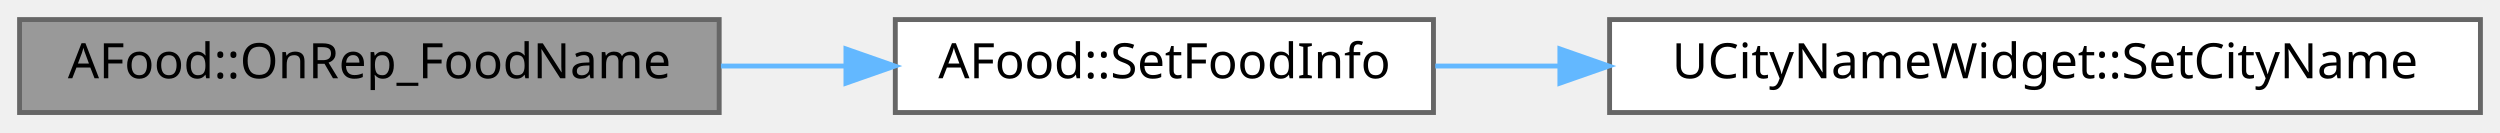
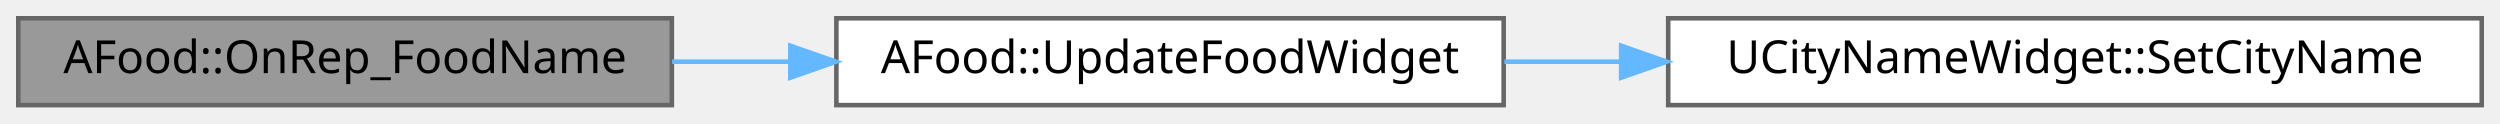
- <svg xmlns="http://www.w3.org/2000/svg" xmlns:xlink="http://www.w3.org/1999/xlink" width="511pt" height="27pt" viewBox="0.00 0.00 511.00 27.00">
+ <svg xmlns="http://www.w3.org/2000/svg" xmlns:xlink="http://www.w3.org/1999/xlink" width="547pt" height="27pt" viewBox="0.00 0.00 547.00 27.00">
  <g id="graph0" class="graph" transform="scale(1 1) rotate(0) translate(4 23)">
    <g id="Node000001" class="node">
      <g id="a_Node000001">
        <a xlink:title=" ">
          <polygon fill="#999999" stroke="#666666" points="143,-19 0,-19 0,0 143,0 143,-19" />
          <text text-anchor="middle" x="71.5" y="-7" font-family="Malgun Gothic" font-size="10.00">AFood::OnRep_FoodName</text>
        </a>
      </g>
    </g>
    <g id="Node000002" class="node">
      <g id="a_Node000002">
-         <a xlink:href="classAFood.html#a9d7da93d3b942a3e39ac456f7a43d317" target="_top" xlink:title=" ">
-           <polygon fill="white" stroke="#666666" points="289,-19 179,-19 179,0 289,0 289,-19" />
-           <text text-anchor="middle" x="234" y="-7" font-family="Malgun Gothic" font-size="10.00">AFood::SetFoodInfo</text>
+         <a xlink:href="classAFood.html#a1464bf50b3bc86d1a231f264a79105a3" target="_top" xlink:title="Widget에 음식 이름 업데이트">
+           <polygon fill="white" stroke="#666666" points="325,-19 179,-19 179,0 325,0 325,-19" />
+           <text text-anchor="middle" x="252" y="-7" font-family="Malgun Gothic" font-size="10.00">AFood::UpdateFoodWidget</text>
        </a>
      </g>
    </g>
    <g id="edge1_Node000001_Node000002" class="edge">
      <g id="a_edge1_Node000001_Node000002">
        <a xlink:title=" ">
-           <path fill="none" stroke="#63b8ff" d="M143.36,-9.5C151.84,-9.5 160.46,-9.5 168.84,-9.5" />
-           <polygon fill="#63b8ff" stroke="#63b8ff" points="168.91,-13 178.91,-9.5 168.91,-6 168.91,-13" />
+           <path fill="none" stroke="#63b8ff" d="M143.05,-9.5C151.52,-9.5 160.23,-9.5 168.86,-9.5" />
+           <polygon fill="#63b8ff" stroke="#63b8ff" points="168.92,-13 178.92,-9.5 168.92,-6 168.92,-13" />
        </a>
      </g>
    </g>
    <g id="Node000003" class="node">
      <g id="a_Node000003">
        <a xlink:href="classUCityNameWidget.html#a02793042eefe1fbface31d2dd47cbb10" target="_top" xlink:title=" ">
-           <polygon fill="white" stroke="#666666" points="503,-19 325,-19 325,0 503,0 503,-19" />
-           <text text-anchor="middle" x="414" y="-7" font-family="Malgun Gothic" font-size="10.00">UCityNameWidget::SetCityName</text>
+           <polygon fill="white" stroke="#666666" points="539,-19 361,-19 361,0 539,0 539,-19" />
+           <text text-anchor="middle" x="450" y="-7" font-family="Malgun Gothic" font-size="10.00">UCityNameWidget::SetCityName</text>
        </a>
      </g>
    </g>
    <g id="edge2_Node000002_Node000003" class="edge">
      <g id="a_edge2_Node000002_Node000003">
        <a xlink:title=" ">
-           <path fill="none" stroke="#63b8ff" d="M289.37,-9.5C297.46,-9.5 305.99,-9.5 314.65,-9.5" />
-           <polygon fill="#63b8ff" stroke="#63b8ff" points="314.84,-13 324.84,-9.5 314.84,-6 314.84,-13" />
+           <path fill="none" stroke="#63b8ff" d="M325.15,-9.5C333.46,-9.5 342.05,-9.5 350.63,-9.5" />
+           <polygon fill="#63b8ff" stroke="#63b8ff" points="350.7,-13 360.7,-9.5 350.7,-6 350.7,-13" />
        </a>
      </g>
    </g>
  </g>
</svg>
